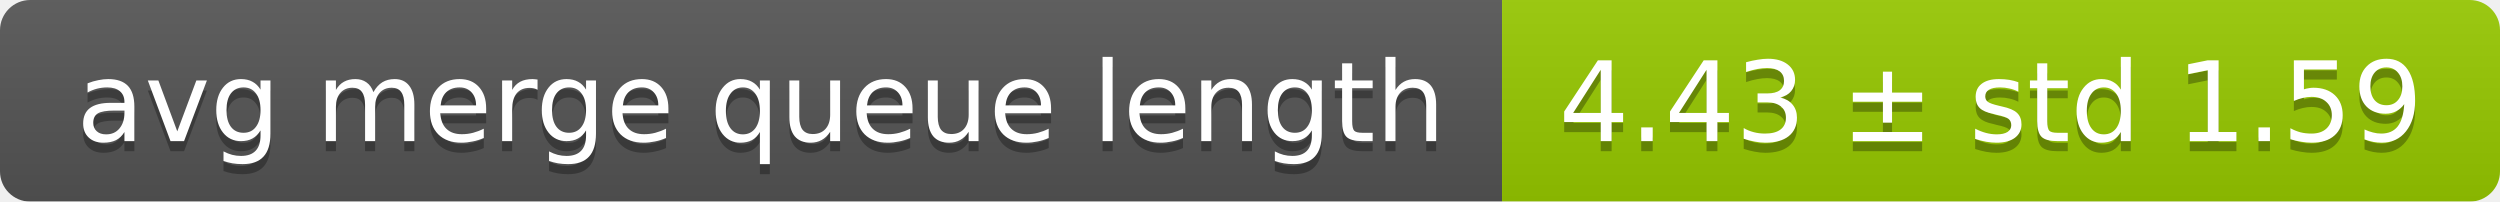
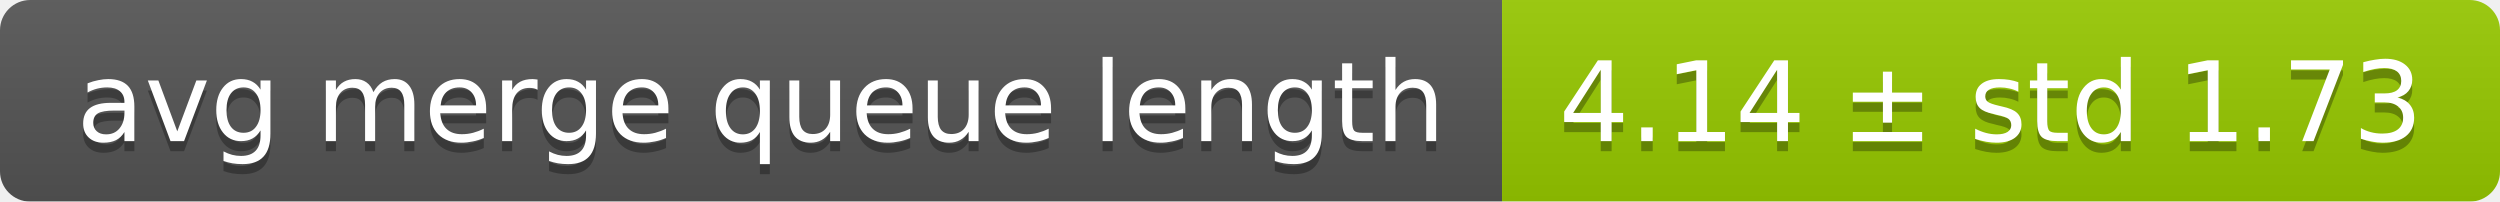
<svg xmlns="http://www.w3.org/2000/svg" width="248" height="20">
  <linearGradient id="smooth" x2="0" y2="100%">
    <stop offset="0" stop-color="#bbb" stop-opacity=".1" />
    <stop offset="1" stop-opacity=".1" />
  </linearGradient>
  <mask id="round">
    <rect width="248" height="20" rx="3" fill="#fff" />
  </mask>
  <g mask="url(#round)">
    <rect width="149" height="20" fill="#555" />
    <rect x="149" width="99" height="20" fill="#97ca00" />
    <rect width="248" height="20" fill="url(#smooth)" />
  </g>
  <g fill="#fff" text-anchor="middle" font-family="DejaVu Sans,Verdana,Geneva,sans-serif" font-size="11">
    <text x="75.5" y="15" fill="#010101" fill-opacity=".3">avg merge queue length</text>
    <text x="75.5" y="14">avg merge queue length</text>
-     <text x="197.5" y="15" fill="#010101" fill-opacity=".3">4.43 ± std 1.59</text>
-     <text x="197.5" y="14">4.43 ± std 1.59</text>
+     <text x="197.5" y="15" fill="#010101" fill-opacity=".3">4.14 ± std 1.73</text>
+     <text x="197.5" y="14">4.14 ± std 1.73</text>
  </g>
</svg>
